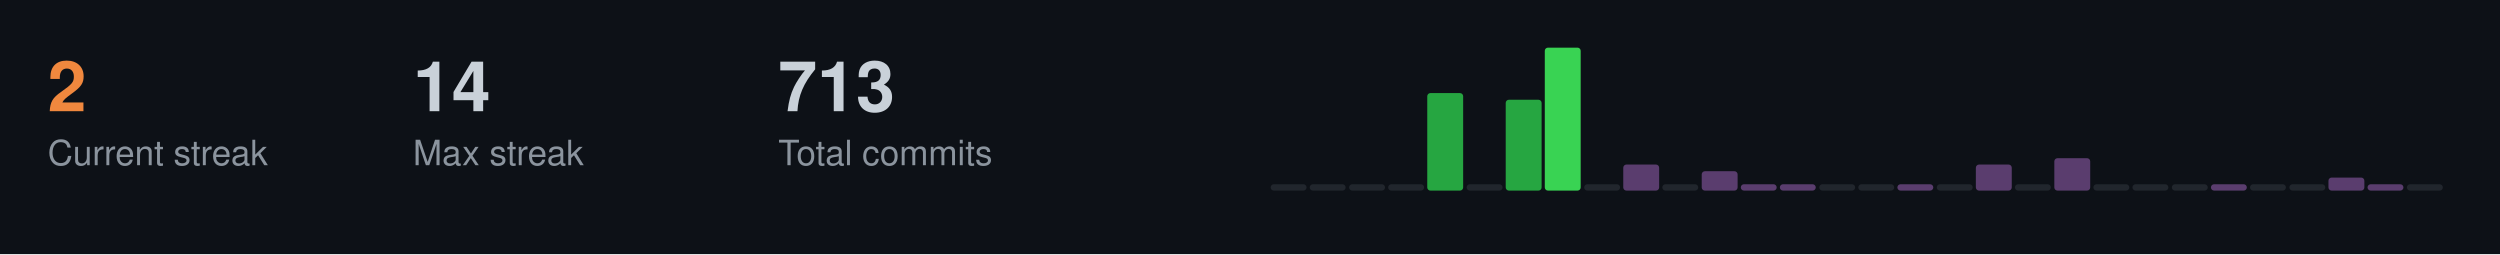
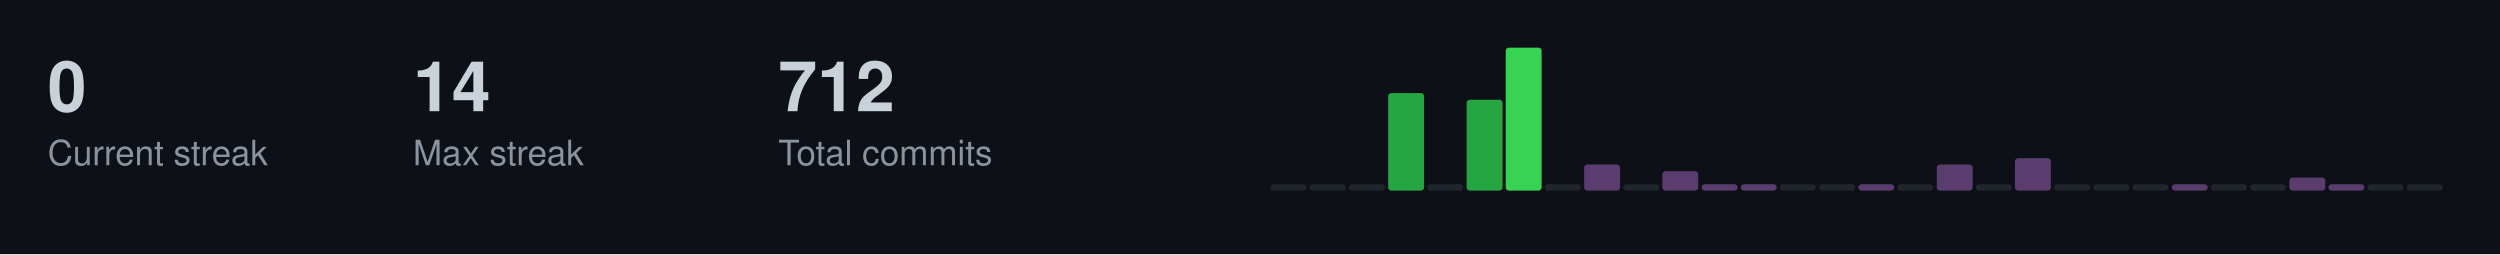
<svg xmlns="http://www.w3.org/2000/svg" width="787" height="80">
  <style>
  .title { font-size: 14px; fill: #c9d1d9; font-family: -apple-system, BlinkMacSystemFont, "Segoe UI", Helvetica, Arial, sans-serif; font-weight: 600; }
  .stat-label { font-size: 11px; fill: #8b949e; font-family: -apple-system, BlinkMacSystemFont, "Segoe UI", Helvetica, Arial, sans-serif; }
  .stat-value { font-size: 22px; fill: #c9d1d9; font-family: -apple-system, BlinkMacSystemFont, "Segoe UI", Helvetica, Arial, sans-serif; font-weight: 600; }
  .streak-fire { font-size: 22px; fill: #f0883e; font-family: -apple-system, BlinkMacSystemFont, "Segoe UI", Helvetica, Arial, sans-serif; font-weight: 600; }
</style>
  <rect width="787" height="80" fill="#0d1117" />
-   <text x="15" y="35" class="streak-fire">2</text>
+   <text x="15" y="35" class="stat-value">0</text>
  <text x="15" y="52" class="stat-label">Current streak</text>
  <text x="130" y="35" class="stat-value">14</text>
  <text x="130" y="52" class="stat-label">Max streak</text>
-   <text x="245" y="35" class="stat-value">713</text>
+   <text x="245" y="35" class="stat-value">712</text>
  <text x="245" y="52" class="stat-label">Total commits</text>
  <rect x="400.0" y="58.0" width="11.3" height="2.0" fill="#21262d" rx="1" />
  <rect x="412.3" y="58.0" width="11.3" height="2.0" fill="#21262d" rx="1" />
  <rect x="424.7" y="58.0" width="11.3" height="2.0" fill="#21262d" rx="1" />
-   <rect x="437.0" y="58.0" width="11.3" height="2.0" fill="#21262d" rx="1" />
-   <rect x="449.3" y="29.3" width="11.3" height="30.7" fill="#26a641" rx="1" />
-   <rect x="461.7" y="58.0" width="11.3" height="2.0" fill="#21262d" rx="1" />
-   <rect x="474.0" y="31.4" width="11.3" height="28.6" fill="#26a641" rx="1" />
-   <rect x="486.3" y="15.0" width="11.3" height="45.0" fill="#39d353" rx="1" />
-   <rect x="498.7" y="58.0" width="11.3" height="2.0" fill="#21262d" rx="1" />
-   <rect x="511.0" y="51.8" width="11.3" height="8.2" fill="#5a3d6e" rx="1" />
-   <rect x="523.3" y="58.0" width="11.3" height="2.0" fill="#21262d" rx="1" />
-   <rect x="535.7" y="53.9" width="11.3" height="6.1" fill="#5a3d6e" rx="1" />
+   <rect x="437.0" y="29.3" width="11.3" height="30.7" fill="#26a641" rx="1" />
+   <rect x="449.3" y="58.0" width="11.3" height="2.0" fill="#21262d" rx="1" />
+   <rect x="461.7" y="31.4" width="11.3" height="28.6" fill="#26a641" rx="1" />
+   <rect x="474.0" y="15.0" width="11.3" height="45.0" fill="#39d353" rx="1" />
+   <rect x="486.3" y="58.0" width="11.3" height="2.0" fill="#21262d" rx="1" />
+   <rect x="498.7" y="51.8" width="11.3" height="8.2" fill="#5a3d6e" rx="1" />
+   <rect x="511.0" y="58.0" width="11.3" height="2.0" fill="#21262d" rx="1" />
+   <rect x="523.3" y="53.9" width="11.3" height="6.1" fill="#5a3d6e" rx="1" />
+   <rect x="535.7" y="58.0" width="11.3" height="2.0" fill="#5a3d6e" rx="1" />
  <rect x="548.0" y="58.0" width="11.3" height="2.0" fill="#5a3d6e" rx="1" />
-   <rect x="560.3" y="58.0" width="11.3" height="2.0" fill="#5a3d6e" rx="1" />
+   <rect x="560.3" y="58.0" width="11.3" height="2.0" fill="#21262d" rx="1" />
  <rect x="572.7" y="58.0" width="11.3" height="2.0" fill="#21262d" rx="1" />
-   <rect x="585.0" y="58.0" width="11.3" height="2.0" fill="#21262d" rx="1" />
-   <rect x="597.3" y="58.0" width="11.3" height="2.0" fill="#5a3d6e" rx="1" />
-   <rect x="609.7" y="58.0" width="11.3" height="2.0" fill="#21262d" rx="1" />
-   <rect x="622.0" y="51.8" width="11.3" height="8.2" fill="#5a3d6e" rx="1" />
-   <rect x="634.3" y="58.0" width="11.3" height="2.0" fill="#21262d" rx="1" />
-   <rect x="646.7" y="49.8" width="11.3" height="10.2" fill="#5a3d6e" rx="1" />
+   <rect x="585.0" y="58.0" width="11.3" height="2.0" fill="#5a3d6e" rx="1" />
+   <rect x="597.3" y="58.0" width="11.3" height="2.0" fill="#21262d" rx="1" />
+   <rect x="609.7" y="51.8" width="11.3" height="8.2" fill="#5a3d6e" rx="1" />
+   <rect x="622.0" y="58.0" width="11.3" height="2.0" fill="#21262d" rx="1" />
+   <rect x="634.3" y="49.8" width="11.3" height="10.2" fill="#5a3d6e" rx="1" />
+   <rect x="646.7" y="58.0" width="11.3" height="2.0" fill="#21262d" rx="1" />
  <rect x="659.0" y="58.0" width="11.3" height="2.0" fill="#21262d" rx="1" />
  <rect x="671.3" y="58.0" width="11.3" height="2.0" fill="#21262d" rx="1" />
-   <rect x="683.7" y="58.0" width="11.3" height="2.0" fill="#21262d" rx="1" />
-   <rect x="696.0" y="58.0" width="11.3" height="2.0" fill="#5a3d6e" rx="1" />
+   <rect x="683.7" y="58.0" width="11.3" height="2.0" fill="#5a3d6e" rx="1" />
+   <rect x="696.0" y="58.0" width="11.3" height="2.0" fill="#21262d" rx="1" />
  <rect x="708.3" y="58.0" width="11.3" height="2.0" fill="#21262d" rx="1" />
-   <rect x="720.7" y="58.0" width="11.3" height="2.0" fill="#21262d" rx="1" />
-   <rect x="733.0" y="55.9" width="11.3" height="4.1" fill="#5a3d6e" rx="1" />
-   <rect x="745.3" y="58.0" width="11.3" height="2.0" fill="#5a3d6e" rx="1" />
+   <rect x="720.7" y="55.9" width="11.3" height="4.1" fill="#5a3d6e" rx="1" />
+   <rect x="733.0" y="58.0" width="11.3" height="2.0" fill="#5a3d6e" rx="1" />
+   <rect x="745.3" y="58.0" width="11.3" height="2.0" fill="#21262d" rx="1" />
  <rect x="757.7" y="58.0" width="11.3" height="2.0" fill="#21262d" rx="1" />
</svg>
